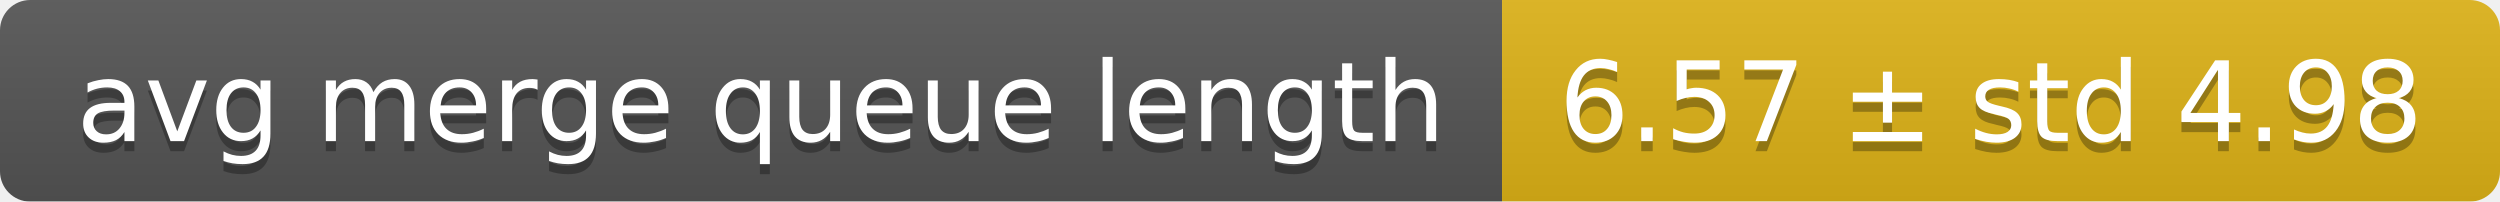
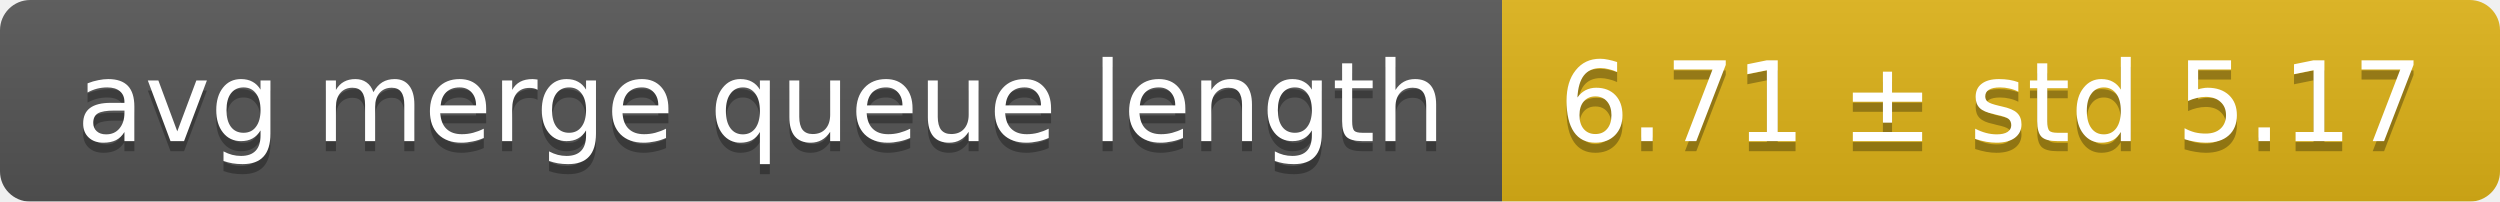
<svg xmlns="http://www.w3.org/2000/svg" width="248" height="20">
  <linearGradient id="smooth" x2="0" y2="100%">
    <stop offset="0" stop-color="#bbb" stop-opacity=".1" />
    <stop offset="1" stop-opacity=".1" />
  </linearGradient>
  <mask id="round">
    <rect width="248" height="20" rx="3" fill="#fff" />
  </mask>
  <g mask="url(#round)">
    <rect width="149" height="20" fill="#555" />
    <rect x="149" width="99" height="20" fill="#dfb317" />
    <rect width="248" height="20" fill="url(#smooth)" />
  </g>
  <g fill="#fff" text-anchor="middle" font-family="DejaVu Sans,Verdana,Geneva,sans-serif" font-size="11">
    <text x="75.5" y="15" fill="#010101" fill-opacity=".3">avg merge queue length</text>
    <text x="75.5" y="14">avg merge queue length</text>
-     <text x="197.5" y="15" fill="#010101" fill-opacity=".3">6.57 ± std 4.98</text>
-     <text x="197.5" y="14">6.57 ± std 4.98</text>
+     <text x="197.5" y="15" fill="#010101" fill-opacity=".3">6.71 ± std 5.17</text>
+     <text x="197.5" y="14">6.71 ± std 5.17</text>
  </g>
</svg>
